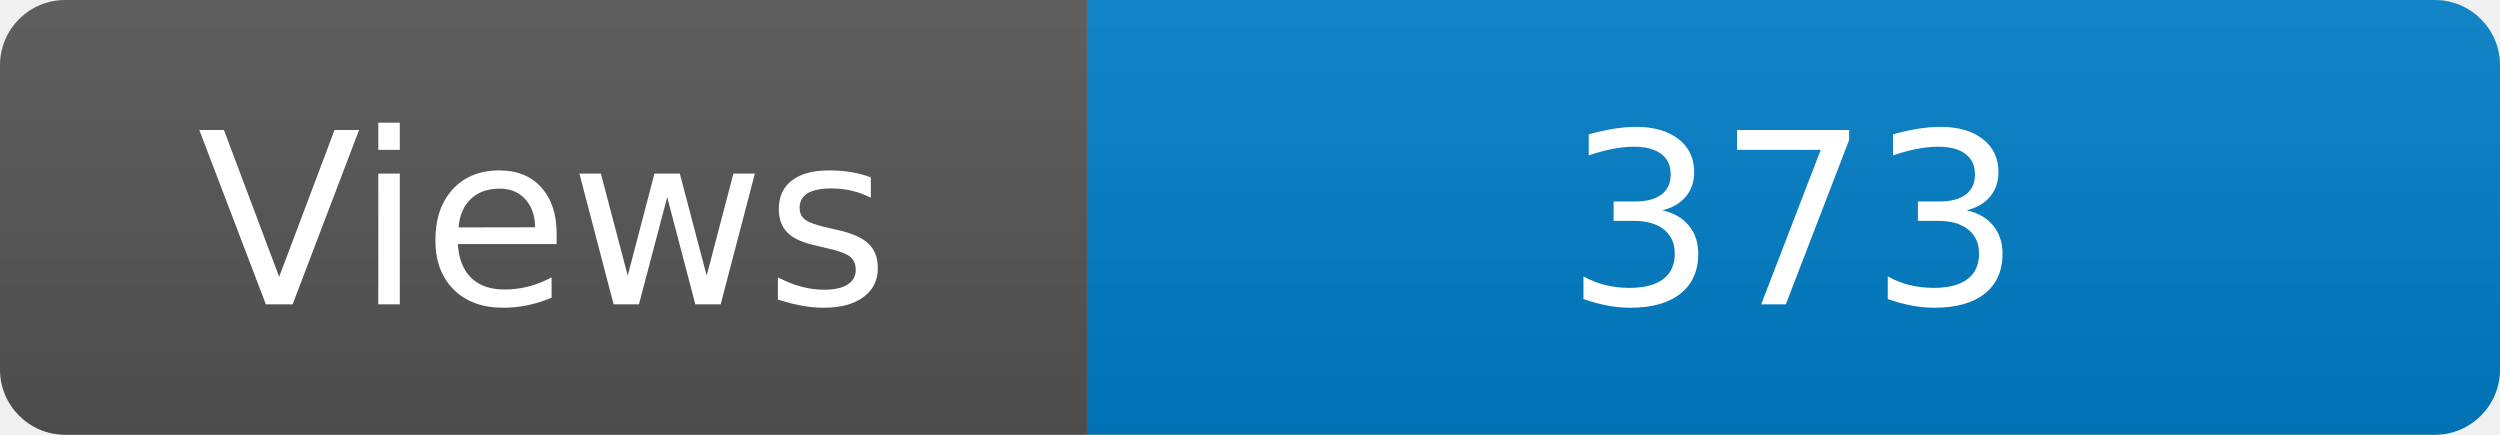
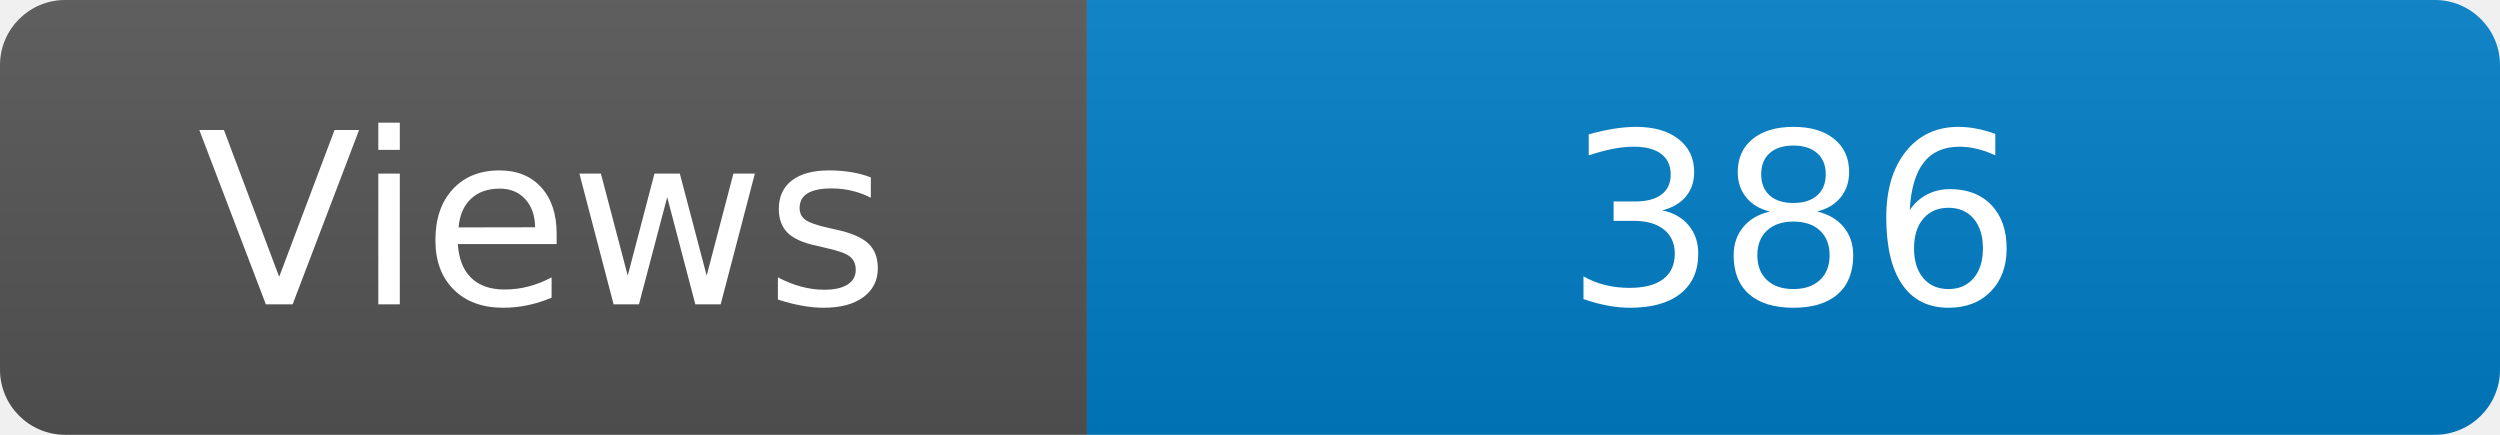
<svg xmlns="http://www.w3.org/2000/svg" width="115" height="20" role="img" aria-label="Maintained?: yes">
  <linearGradient id="s" x2="0" y2="100%">
    <stop offset="0" stop-color="#bbb" stop-opacity=".1" />
    <stop offset="1" stop-opacity=".1" />
  </linearGradient>
  <clipPath id="r">
    <rect width="115" height="20" rx="3" fill="#fff" />
  </clipPath>
  <g clip-path="url(#r)">
    <rect width="50" height="20" fill="#555" />
    <rect x="50" width="160" height="20" fill="#007ec6" />
    <rect width="115" height="20" fill="url(#s)" />
  </g>
  <g fill="#fff" text-anchor="middle" font-family="Verdana,Geneva,DejaVu Sans,sans-serif" font-size="110">
    <text x="250" y="140" transform="scale(.1)" fill="#fff">Views</text>
-     <text x="825" y="140" transform="scale(.1)" fill="#fff">373</text>
+     <text x="825" y="140" transform="scale(.1)" fill="#fff">386</text>
  </g>
</svg>
